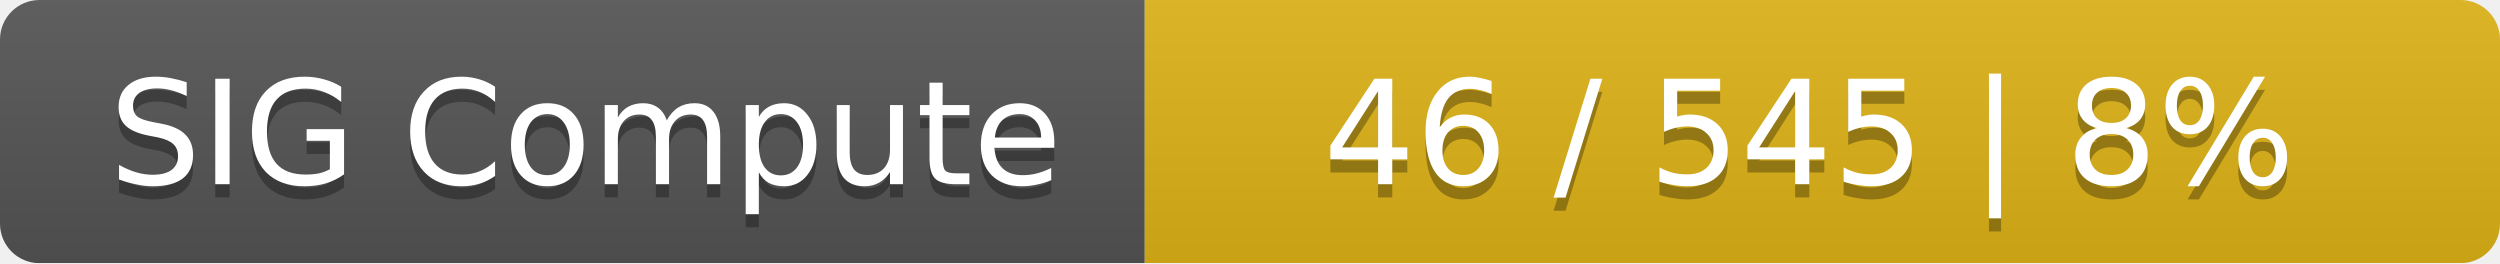
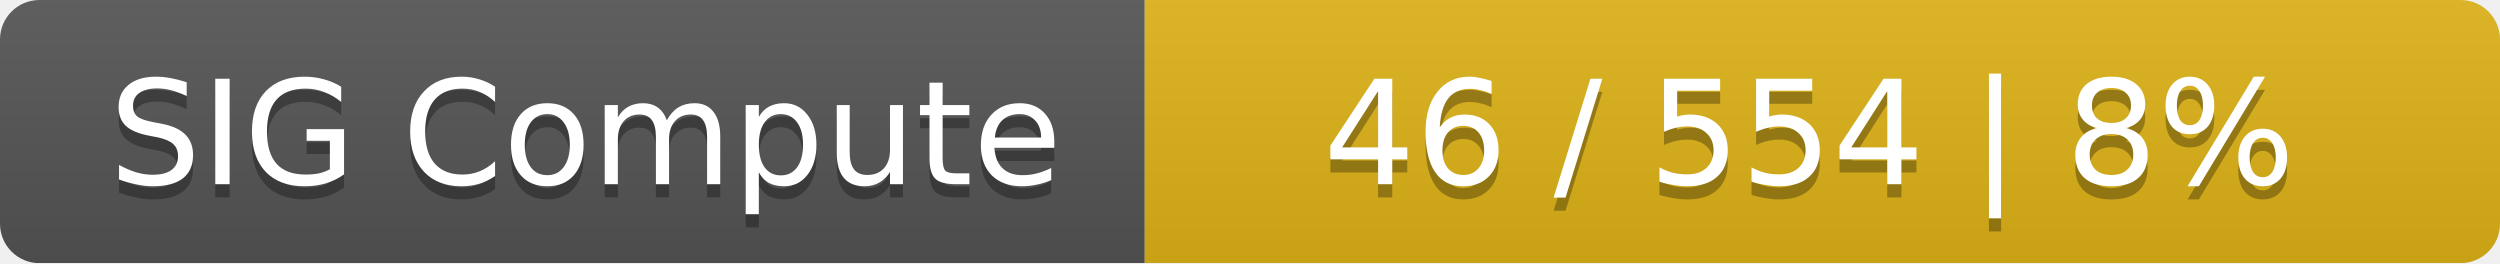
<svg xmlns="http://www.w3.org/2000/svg" width="190" height="20">
  <linearGradient id="smooth" x2="0" y2="100%">
    <stop offset="0" stop-color="#bbb" stop-opacity=".1" />
    <stop offset="1" stop-opacity=".1" />
  </linearGradient>
  <mask id="round">
    <rect width="190" height="20" rx="3" fill="#fff" />
  </mask>
  <g mask="url(#round)">
    <rect width="87" height="20" fill="#555" />
    <rect x="87" width="103" height="20" fill="#dfb317" />
    <rect width="190" height="20" fill="url(#smooth)" />
  </g>
  <g fill="#fff" text-anchor="middle" font-family="DejaVu Sans,Verdana,Geneva,sans-serif" font-size="11">
    <text x="44.5" y="15" fill="#010101" fill-opacity=".3">SIG Compute</text>
    <text x="44.5" y="14">SIG Compute</text>
-     <text x="137.5" y="15" fill="#010101" fill-opacity=".3">46 / 545    |    8%</text>
-     <text x="137.5" y="14">46 / 545    |    8%</text>
+     <text x="137.5" y="15" fill="#010101" fill-opacity=".3">46 / 554    |    8%</text>
+     <text x="137.5" y="14">46 / 554    |    8%</text>
  </g>
</svg>
